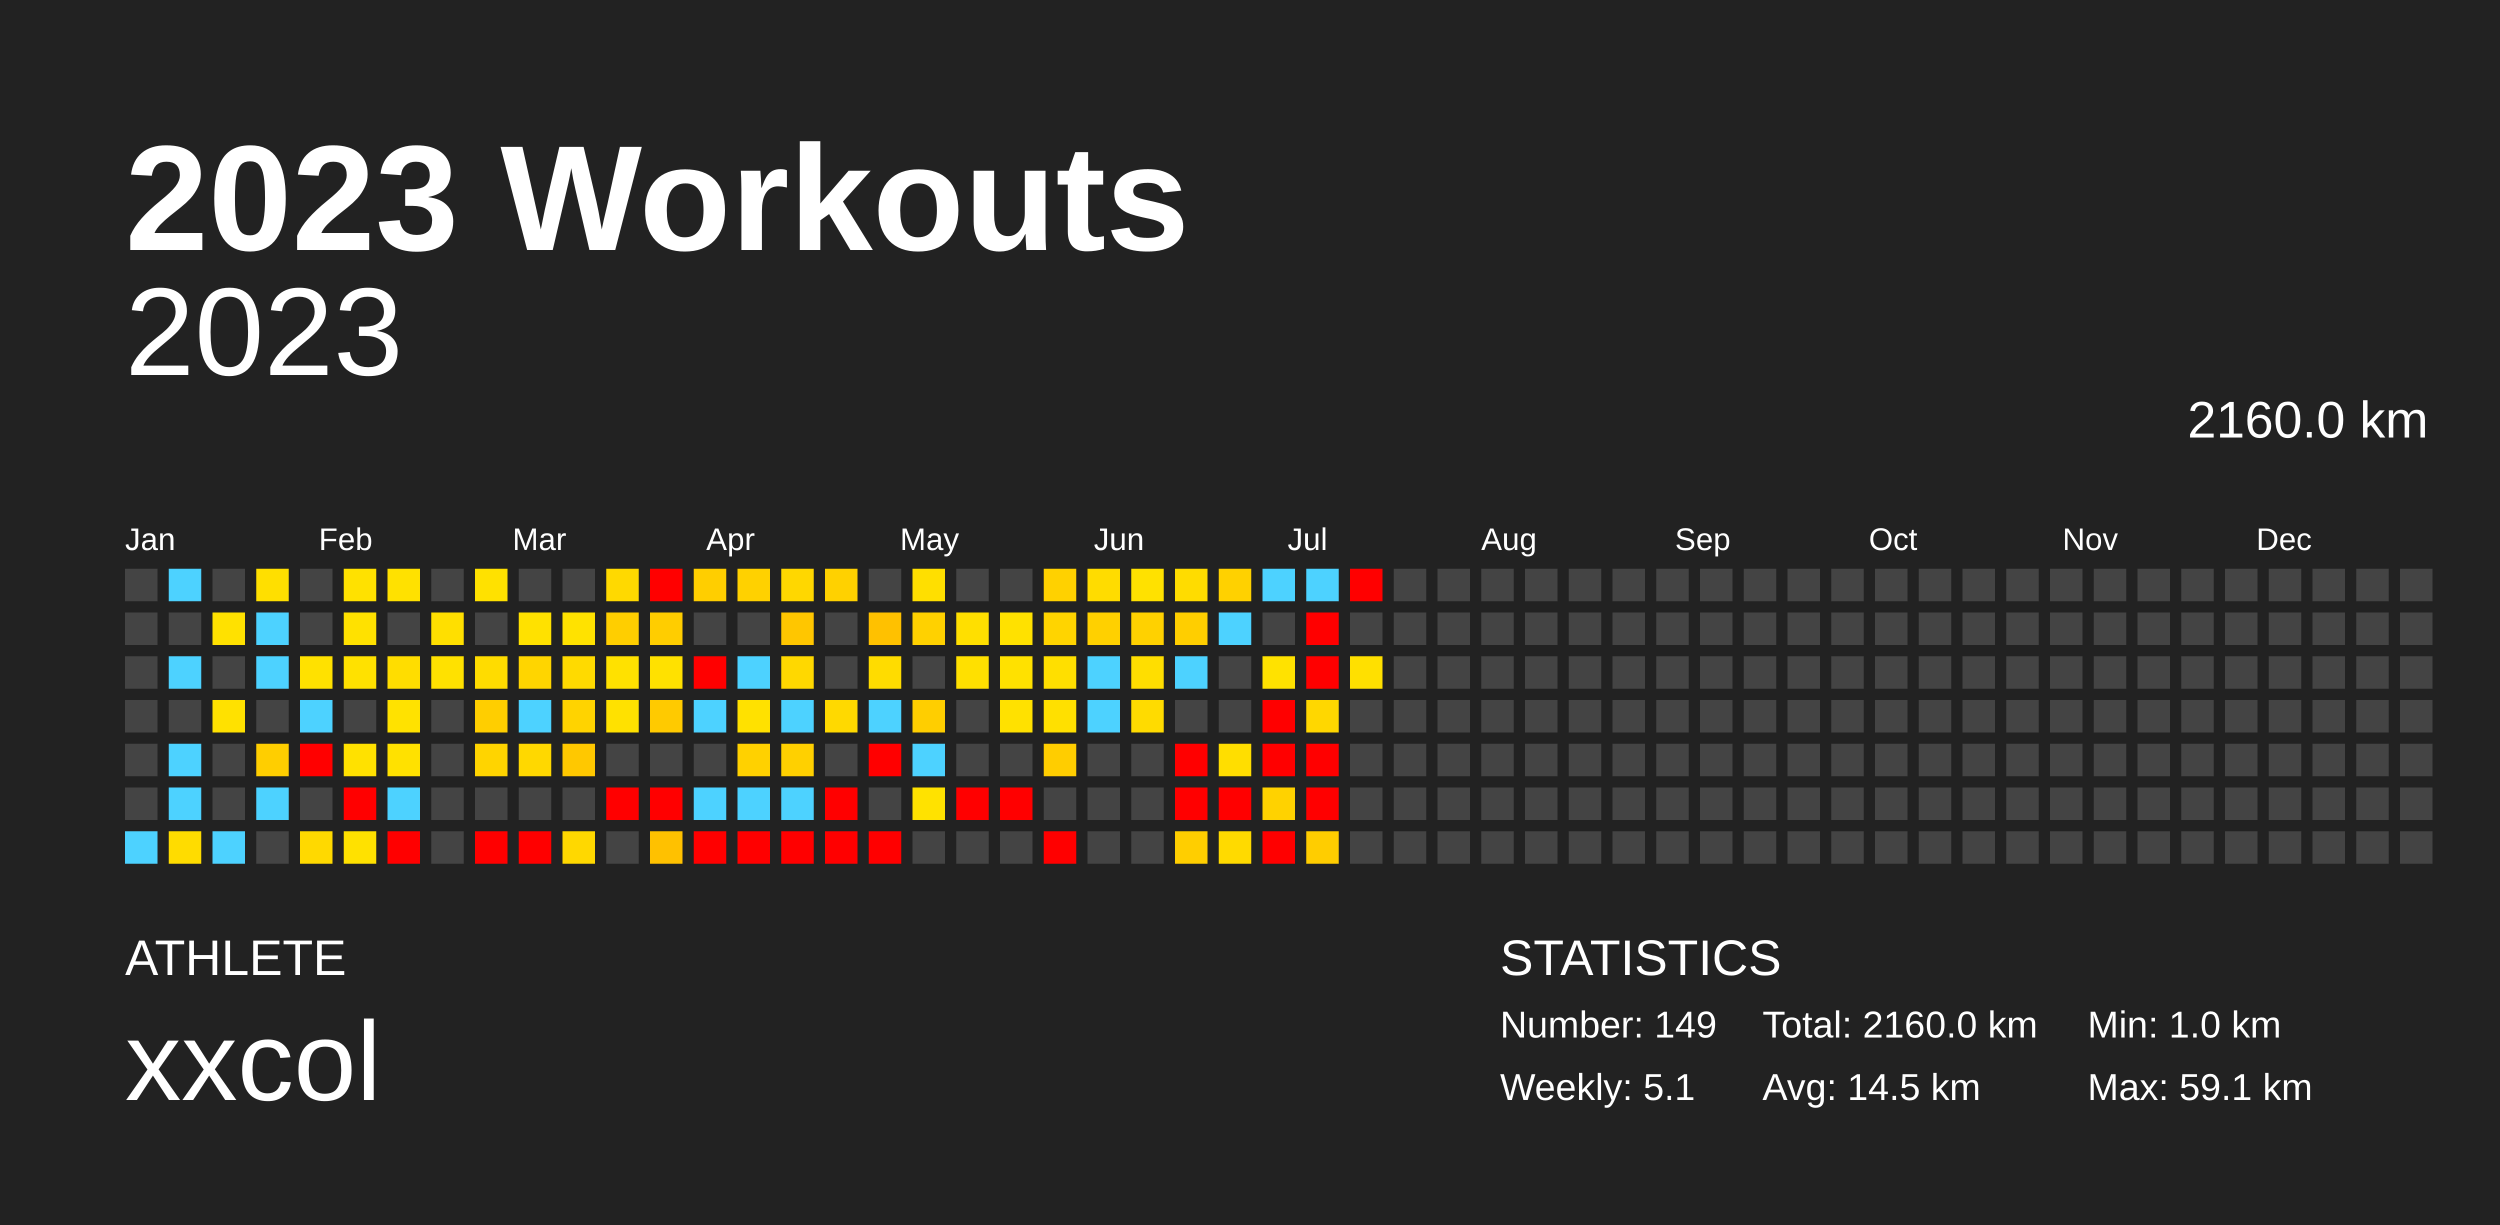
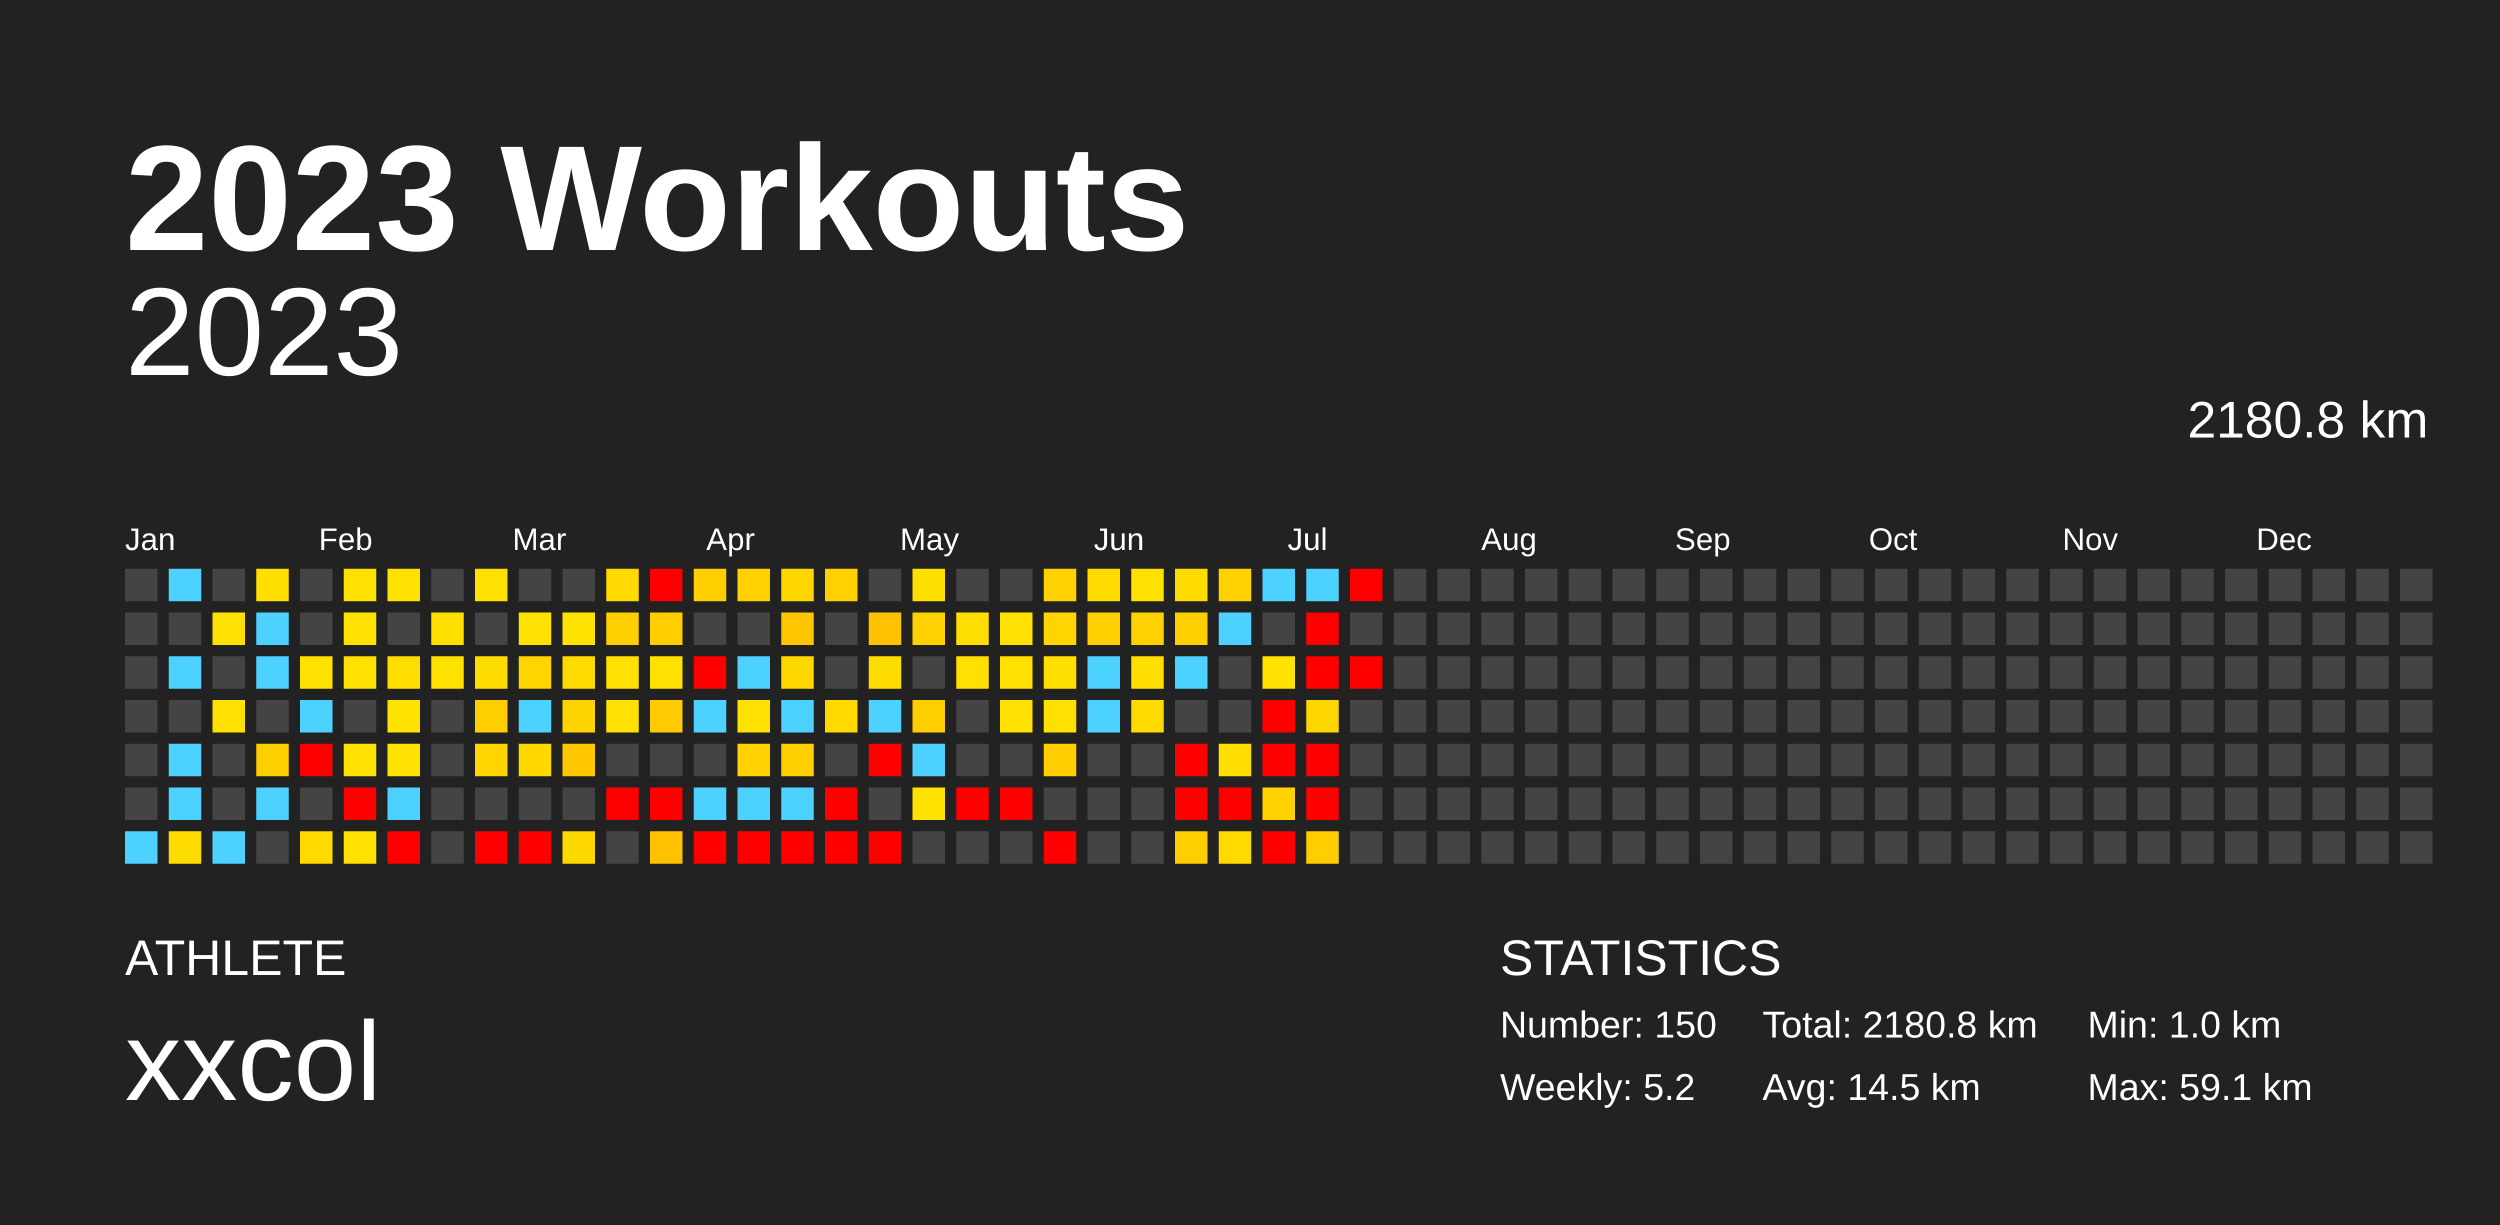
<svg xmlns="http://www.w3.org/2000/svg" baseProfile="full" height="98mm" version="1.1" viewBox="0,0,200,98" width="200mm">
  <defs />
  <rect fill="#222222" height="98" width="200" x="0" y="0" />
  <text fill="#FFFFFF" style="font-size:12px; font-family:Arial; font-weight:bold;" x="10" y="20">2023 Workouts</text>
  <text fill="#FFFFFF" style="font-size:4px; font-family:Arial" x="10" y="78">ATHLETE</text>
  <text fill="#FFFFFF" style="font-size:9px; font-family:Arial" x="10" y="88">xxcol</text>
  <text fill="#FFFFFF" style="font-size:4px; font-family:Arial" x="120" y="78">STATISTICS</text>
-   <text fill="#FFFFFF" style="font-size:3px; font-family:Arial" x="120" y="83">Number: 149</text>
-   <text fill="#FFFFFF" style="font-size:3px; font-family:Arial" x="120" y="88">Weekly: 5.1</text>
-   <text fill="#FFFFFF" style="font-size:3px; font-family:Arial" x="141" y="83">Total: 2160.0 km</text>
+   <text fill="#FFFFFF" style="font-size:3px; font-family:Arial" x="120" y="83">Number: 150</text>
+   <text fill="#FFFFFF" style="font-size:3px; font-family:Arial" x="120" y="88">Weekly: 5.2</text>
+   <text fill="#FFFFFF" style="font-size:3px; font-family:Arial" x="141" y="83">Total: 2180.8 km</text>
  <text fill="#FFFFFF" style="font-size:3px; font-family:Arial" x="141" y="88">Avg: 14.5 km</text>
  <text fill="#FFFFFF" style="font-size:3px; font-family:Arial" x="167" y="83">Min: 1.0 km</text>
  <text fill="#FFFFFF" style="font-size:3px; font-family:Arial" x="167" y="88">Max: 59.1 km</text>
  <text alignment-baseline="hanging" fill="#FFFFFF" style="font-size:10.0px; font-family:Arial;" x="10" y="30">2023</text>
-   <text alignment-baseline="hanging" fill="#FFFFFF" style="font-size:4.125px; font-family:Arial;" x="175" y="35">2160.0 km</text>
+   <text alignment-baseline="hanging" fill="#FFFFFF" style="font-size:4.125px; font-family:Arial;" x="175" y="35">2180.8 km</text>
  <text fill="#FFFFFF" style="font-size:2.5px; font-family:Arial" x="10.0" y="44">Jan</text>
  <text fill="#FFFFFF" style="font-size:2.5px; font-family:Arial" x="25.5" y="44">Feb</text>
  <text fill="#FFFFFF" style="font-size:2.5px; font-family:Arial" x="41.0" y="44">Mar</text>
  <text fill="#FFFFFF" style="font-size:2.5px; font-family:Arial" x="56.5" y="44">Apr</text>
  <text fill="#FFFFFF" style="font-size:2.5px; font-family:Arial" x="72.0" y="44">May</text>
  <text fill="#FFFFFF" style="font-size:2.5px; font-family:Arial" x="87.5" y="44">Jun</text>
  <text fill="#FFFFFF" style="font-size:2.5px; font-family:Arial" x="103.0" y="44">Jul</text>
  <text fill="#FFFFFF" style="font-size:2.5px; font-family:Arial" x="118.5" y="44">Aug</text>
  <text fill="#FFFFFF" style="font-size:2.5px; font-family:Arial" x="134.0" y="44">Sep</text>
  <text fill="#FFFFFF" style="font-size:2.5px; font-family:Arial" x="149.5" y="44">Oct</text>
  <text fill="#FFFFFF" style="font-size:2.5px; font-family:Arial" x="165.0" y="44">Nov</text>
  <text fill="#FFFFFF" style="font-size:2.5px; font-family:Arial" x="180.5" y="44">Dec</text>
  <rect fill="#444444" height="2.6" width="2.6" x="10.0" y="45.5" />
  <rect fill="#444444" height="2.6" width="2.6" x="10.0" y="49.0" />
  <rect fill="#444444" height="2.6" width="2.6" x="10.0" y="52.5" />
  <rect fill="#444444" height="2.6" width="2.6" x="10.0" y="56.0" />
  <rect fill="#444444" height="2.6" width="2.6" x="10.0" y="59.5" />
  <rect fill="#444444" height="2.6" width="2.6" x="10.0" y="63.0" />
  <rect fill="#4dd2ff" height="2.6" width="2.6" x="10.0" y="66.5" />
  <rect fill="#4dd2ff" height="2.6" width="2.6" x="13.5" y="45.5" />
  <rect fill="#444444" height="2.6" width="2.6" x="13.5" y="49.0" />
  <rect fill="#4dd2ff" height="2.6" width="2.6" x="13.5" y="52.5" />
  <rect fill="#444444" height="2.6" width="2.6" x="13.5" y="56.0" />
  <rect fill="#4dd2ff" height="2.6" width="2.6" x="13.5" y="59.5" />
  <rect fill="#4dd2ff" height="2.6" width="2.6" x="13.5" y="63.0" />
  <rect fill="#ffdc00" height="2.6" width="2.6" x="13.5" y="66.5" />
  <rect fill="#444444" height="2.6" width="2.6" x="17.0" y="45.5" />
  <rect fill="#ffe100" height="2.6" width="2.6" x="17.0" y="49.0" />
  <rect fill="#444444" height="2.6" width="2.6" x="17.0" y="52.5" />
  <rect fill="#ffe100" height="2.6" width="2.6" x="17.0" y="56.0" />
  <rect fill="#444444" height="2.6" width="2.6" x="17.0" y="59.5" />
  <rect fill="#444444" height="2.6" width="2.6" x="17.0" y="63.0" />
  <rect fill="#4dd2ff" height="2.6" width="2.6" x="17.0" y="66.5" />
  <rect fill="#ffdf00" height="2.6" width="2.6" x="20.5" y="45.5" />
  <rect fill="#4dd2ff" height="2.6" width="2.6" x="20.5" y="49.0" />
  <rect fill="#4dd2ff" height="2.6" width="2.6" x="20.5" y="52.5" />
  <rect fill="#444444" height="2.6" width="2.6" x="20.5" y="56.0" />
  <rect fill="#ffce00" height="2.6" width="2.6" x="20.5" y="59.5" />
  <rect fill="#4dd2ff" height="2.6" width="2.6" x="20.5" y="63.0" />
  <rect fill="#444444" height="2.6" width="2.6" x="20.5" y="66.5" />
  <rect fill="#444444" height="2.6" width="2.6" x="24.0" y="45.5" />
  <rect fill="#444444" height="2.6" width="2.6" x="24.0" y="49.0" />
  <rect fill="#ffe100" height="2.6" width="2.6" x="24.0" y="52.5" />
  <rect fill="#4dd2ff" height="2.6" width="2.6" x="24.0" y="56.0" />
  <rect fill="red" height="2.6" width="2.6" x="24.0" y="59.5" />
  <rect fill="#444444" height="2.6" width="2.6" x="24.0" y="63.0" />
  <rect fill="#ffd900" height="2.6" width="2.6" x="24.0" y="66.5" />
  <rect fill="#ffe100" height="2.6" width="2.6" x="27.5" y="45.5" />
  <rect fill="#ffe100" height="2.6" width="2.6" x="27.5" y="49.0" />
  <rect fill="#ffe100" height="2.6" width="2.6" x="27.5" y="52.5" />
  <rect fill="#444444" height="2.6" width="2.6" x="27.5" y="56.0" />
  <rect fill="#ffe100" height="2.6" width="2.6" x="27.5" y="59.5" />
  <rect fill="red" height="2.6" width="2.6" x="27.5" y="63.0" />
  <rect fill="#ffe100" height="2.6" width="2.6" x="27.5" y="66.5" />
  <rect fill="#ffe100" height="2.6" width="2.6" x="31.0" y="45.5" />
  <rect fill="#444444" height="2.6" width="2.6" x="31.0" y="49.0" />
  <rect fill="#ffdd00" height="2.6" width="2.6" x="31.0" y="52.5" />
  <rect fill="#ffe200" height="2.6" width="2.6" x="31.0" y="56.0" />
  <rect fill="#ffe100" height="2.6" width="2.6" x="31.0" y="59.5" />
  <rect fill="#4dd2ff" height="2.6" width="2.6" x="31.0" y="63.0" />
  <rect fill="red" height="2.6" width="2.6" x="31.0" y="66.5" />
  <rect fill="#444444" height="2.6" width="2.6" x="34.5" y="45.5" />
  <rect fill="#ffdf00" height="2.6" width="2.6" x="34.5" y="49.0" />
  <rect fill="#ffe100" height="2.6" width="2.6" x="34.5" y="52.5" />
  <rect fill="#444444" height="2.6" width="2.6" x="34.5" y="56.0" />
  <rect fill="#444444" height="2.6" width="2.6" x="34.5" y="59.5" />
  <rect fill="#444444" height="2.6" width="2.6" x="34.5" y="63.0" />
  <rect fill="#444444" height="2.6" width="2.6" x="34.5" y="66.5" />
  <rect fill="#ffe100" height="2.6" width="2.6" x="38.0" y="45.5" />
  <rect fill="#444444" height="2.6" width="2.6" x="38.0" y="49.0" />
  <rect fill="#ffdc00" height="2.6" width="2.6" x="38.0" y="52.5" />
  <rect fill="#ffce00" height="2.6" width="2.6" x="38.0" y="56.0" />
  <rect fill="#ffd400" height="2.6" width="2.6" x="38.0" y="59.5" />
  <rect fill="#444444" height="2.6" width="2.6" x="38.0" y="63.0" />
  <rect fill="red" height="2.6" width="2.6" x="38.0" y="66.5" />
  <rect fill="#444444" height="2.6" width="2.6" x="41.5" y="45.5" />
  <rect fill="#ffe100" height="2.6" width="2.6" x="41.5" y="49.0" />
  <rect fill="#ffd500" height="2.6" width="2.6" x="41.5" y="52.5" />
  <rect fill="#4dd2ff" height="2.6" width="2.6" x="41.5" y="56.0" />
  <rect fill="#ffd800" height="2.6" width="2.6" x="41.5" y="59.5" />
  <rect fill="#444444" height="2.6" width="2.6" x="41.5" y="63.0" />
  <rect fill="red" height="2.6" width="2.6" x="41.5" y="66.5" />
  <rect fill="#444444" height="2.6" width="2.6" x="45.0" y="45.5" />
  <rect fill="#ffe200" height="2.6" width="2.6" x="45.0" y="49.0" />
  <rect fill="#ffda00" height="2.6" width="2.6" x="45.0" y="52.5" />
  <rect fill="#ffd300" height="2.6" width="2.6" x="45.0" y="56.0" />
  <rect fill="#ffc800" height="2.6" width="2.6" x="45.0" y="59.5" />
  <rect fill="#444444" height="2.6" width="2.6" x="45.0" y="63.0" />
  <rect fill="#ffd800" height="2.6" width="2.6" x="45.0" y="66.5" />
  <rect fill="#ffd900" height="2.6" width="2.6" x="48.5" y="45.5" />
  <rect fill="#ffce00" height="2.6" width="2.6" x="48.5" y="49.0" />
  <rect fill="#ffe100" height="2.6" width="2.6" x="48.5" y="52.5" />
  <rect fill="#ffe100" height="2.6" width="2.6" x="48.5" y="56.0" />
  <rect fill="#444444" height="2.6" width="2.6" x="48.5" y="59.5" />
  <rect fill="red" height="2.6" width="2.6" x="48.5" y="63.0" />
  <rect fill="#444444" height="2.6" width="2.6" x="48.5" y="66.5" />
  <rect fill="red" height="2.6" width="2.6" x="52.0" y="45.5" />
  <rect fill="#ffcd00" height="2.6" width="2.6" x="52.0" y="49.0" />
  <rect fill="#ffe100" height="2.6" width="2.6" x="52.0" y="52.5" />
  <rect fill="#ffca00" height="2.6" width="2.6" x="52.0" y="56.0" />
  <rect fill="#444444" height="2.6" width="2.6" x="52.0" y="59.5" />
  <rect fill="red" height="2.6" width="2.6" x="52.0" y="63.0" />
  <rect fill="#ffc100" height="2.6" width="2.6" x="52.0" y="66.5" />
  <rect fill="#ffce00" height="2.6" width="2.6" x="55.5" y="45.5" />
  <rect fill="#444444" height="2.6" width="2.6" x="55.5" y="49.0" />
  <rect fill="red" height="2.6" width="2.6" x="55.5" y="52.5" />
  <rect fill="#4dd2ff" height="2.6" width="2.6" x="55.5" y="56.0" />
  <rect fill="#444444" height="2.6" width="2.6" x="55.5" y="59.5" />
  <rect fill="#4dd2ff" height="2.6" width="2.6" x="55.5" y="63.0" />
  <rect fill="red" height="2.6" width="2.6" x="55.5" y="66.5" />
  <rect fill="#ffd100" height="2.6" width="2.6" x="59.0" y="45.5" />
  <rect fill="#444444" height="2.6" width="2.6" x="59.0" y="49.0" />
  <rect fill="#4dd2ff" height="2.6" width="2.6" x="59.0" y="52.5" />
  <rect fill="#ffe100" height="2.6" width="2.6" x="59.0" y="56.0" />
  <rect fill="#ffd100" height="2.6" width="2.6" x="59.0" y="59.5" />
  <rect fill="#4dd2ff" height="2.6" width="2.6" x="59.0" y="63.0" />
  <rect fill="red" height="2.6" width="2.6" x="59.0" y="66.5" />
  <rect fill="#ffd700" height="2.6" width="2.6" x="62.5" y="45.5" />
  <rect fill="#ffc600" height="2.6" width="2.6" x="62.5" y="49.0" />
  <rect fill="#ffd800" height="2.6" width="2.6" x="62.5" y="52.5" />
  <rect fill="#4dd2ff" height="2.6" width="2.6" x="62.5" y="56.0" />
  <rect fill="#ffd000" height="2.6" width="2.6" x="62.5" y="59.5" />
  <rect fill="#4dd2ff" height="2.6" width="2.6" x="62.5" y="63.0" />
  <rect fill="red" height="2.6" width="2.6" x="62.5" y="66.5" />
  <rect fill="#ffd100" height="2.6" width="2.6" x="66.0" y="45.5" />
  <rect fill="#444444" height="2.6" width="2.6" x="66.0" y="49.0" />
  <rect fill="#444444" height="2.6" width="2.6" x="66.0" y="52.5" />
  <rect fill="#ffd900" height="2.6" width="2.6" x="66.0" y="56.0" />
  <rect fill="#444444" height="2.6" width="2.6" x="66.0" y="59.5" />
  <rect fill="red" height="2.6" width="2.6" x="66.0" y="63.0" />
  <rect fill="red" height="2.6" width="2.6" x="66.0" y="66.5" />
  <rect fill="#444444" height="2.6" width="2.6" x="69.5" y="45.5" />
  <rect fill="#ffc100" height="2.6" width="2.6" x="69.5" y="49.0" />
  <rect fill="#ffdc00" height="2.6" width="2.6" x="69.5" y="52.5" />
  <rect fill="#4dd2ff" height="2.6" width="2.6" x="69.5" y="56.0" />
  <rect fill="red" height="2.6" width="2.6" x="69.5" y="59.5" />
  <rect fill="#444444" height="2.6" width="2.6" x="69.5" y="63.0" />
  <rect fill="red" height="2.6" width="2.6" x="69.5" y="66.5" />
  <rect fill="#ffdf00" height="2.6" width="2.6" x="73.0" y="45.5" />
  <rect fill="#ffd100" height="2.6" width="2.6" x="73.0" y="49.0" />
  <rect fill="#444444" height="2.6" width="2.6" x="73.0" y="52.5" />
  <rect fill="#ffce00" height="2.6" width="2.6" x="73.0" y="56.0" />
  <rect fill="#4dd2ff" height="2.6" width="2.6" x="73.0" y="59.5" />
  <rect fill="#ffe200" height="2.6" width="2.6" x="73.0" y="63.0" />
  <rect fill="#444444" height="2.6" width="2.6" x="73.0" y="66.5" />
  <rect fill="#444444" height="2.6" width="2.6" x="76.5" y="45.5" />
  <rect fill="#ffdf00" height="2.6" width="2.6" x="76.5" y="49.0" />
  <rect fill="#ffe000" height="2.6" width="2.6" x="76.5" y="52.5" />
  <rect fill="#444444" height="2.6" width="2.6" x="76.5" y="56.0" />
  <rect fill="#444444" height="2.6" width="2.6" x="76.5" y="59.5" />
  <rect fill="red" height="2.6" width="2.6" x="76.5" y="63.0" />
  <rect fill="#444444" height="2.6" width="2.6" x="76.5" y="66.5" />
  <rect fill="#444444" height="2.6" width="2.6" x="80.0" y="45.5" />
  <rect fill="#ffe100" height="2.6" width="2.6" x="80.0" y="49.0" />
  <rect fill="#ffe100" height="2.6" width="2.6" x="80.0" y="52.5" />
  <rect fill="#ffe100" height="2.6" width="2.6" x="80.0" y="56.0" />
  <rect fill="#444444" height="2.6" width="2.6" x="80.0" y="59.5" />
  <rect fill="red" height="2.6" width="2.6" x="80.0" y="63.0" />
  <rect fill="#444444" height="2.6" width="2.6" x="80.0" y="66.5" />
  <rect fill="#ffd100" height="2.6" width="2.6" x="83.5" y="45.5" />
  <rect fill="#ffd400" height="2.6" width="2.6" x="83.5" y="49.0" />
  <rect fill="#ffdf00" height="2.6" width="2.6" x="83.5" y="52.5" />
  <rect fill="#ffe000" height="2.6" width="2.6" x="83.5" y="56.0" />
  <rect fill="#ffcd00" height="2.6" width="2.6" x="83.5" y="59.5" />
  <rect fill="#444444" height="2.6" width="2.6" x="83.5" y="63.0" />
  <rect fill="red" height="2.6" width="2.6" x="83.5" y="66.5" />
  <rect fill="#ffdc00" height="2.6" width="2.6" x="87.0" y="45.5" />
  <rect fill="#ffd000" height="2.6" width="2.6" x="87.0" y="49.0" />
  <rect fill="#4dd2ff" height="2.6" width="2.6" x="87.0" y="52.5" />
  <rect fill="#4dd2ff" height="2.6" width="2.6" x="87.0" y="56.0" />
  <rect fill="#444444" height="2.6" width="2.6" x="87.0" y="59.5" />
  <rect fill="#444444" height="2.6" width="2.6" x="87.0" y="63.0" />
  <rect fill="#444444" height="2.6" width="2.6" x="87.0" y="66.5" />
  <rect fill="#ffe100" height="2.6" width="2.6" x="90.5" y="45.5" />
  <rect fill="#ffd100" height="2.6" width="2.6" x="90.5" y="49.0" />
  <rect fill="#ffde00" height="2.6" width="2.6" x="90.5" y="52.5" />
  <rect fill="#ffdb00" height="2.6" width="2.6" x="90.5" y="56.0" />
  <rect fill="#444444" height="2.6" width="2.6" x="90.5" y="59.5" />
  <rect fill="#444444" height="2.6" width="2.6" x="90.5" y="63.0" />
  <rect fill="#444444" height="2.6" width="2.6" x="90.5" y="66.5" />
  <rect fill="#ffdc00" height="2.6" width="2.6" x="94.0" y="45.5" />
  <rect fill="#ffce00" height="2.6" width="2.6" x="94.0" y="49.0" />
  <rect fill="#4dd2ff" height="2.6" width="2.6" x="94.0" y="52.5" />
  <rect fill="#444444" height="2.6" width="2.6" x="94.0" y="56.0" />
  <rect fill="red" height="2.6" width="2.6" x="94.0" y="59.5" />
  <rect fill="red" height="2.6" width="2.6" x="94.0" y="63.0" />
  <rect fill="#ffce00" height="2.6" width="2.6" x="94.0" y="66.5" />
  <rect fill="#ffd100" height="2.6" width="2.6" x="97.5" y="45.5" />
  <rect fill="#4dd2ff" height="2.6" width="2.6" x="97.5" y="49.0" />
  <rect fill="#444444" height="2.6" width="2.6" x="97.5" y="52.5" />
  <rect fill="#444444" height="2.6" width="2.6" x="97.5" y="56.0" />
  <rect fill="#ffde00" height="2.6" width="2.6" x="97.5" y="59.5" />
  <rect fill="red" height="2.6" width="2.6" x="97.5" y="63.0" />
  <rect fill="#ffda00" height="2.6" width="2.6" x="97.5" y="66.5" />
  <rect fill="#4dd2ff" height="2.6" width="2.6" x="101.0" y="45.5" />
  <rect fill="#444444" height="2.6" width="2.6" x="101.0" y="49.0" />
  <rect fill="#ffe200" height="2.6" width="2.6" x="101.0" y="52.5" />
  <rect fill="red" height="2.6" width="2.6" x="101.0" y="56.0" />
  <rect fill="red" height="2.6" width="2.6" x="101.0" y="59.5" />
  <rect fill="#ffd200" height="2.6" width="2.6" x="101.0" y="63.0" />
  <rect fill="red" height="2.6" width="2.6" x="101.0" y="66.5" />
  <rect fill="#4dd2ff" height="2.6" width="2.6" x="104.5" y="45.5" />
  <rect fill="red" height="2.6" width="2.6" x="104.5" y="49.0" />
  <rect fill="red" height="2.6" width="2.6" x="104.5" y="52.5" />
  <rect fill="#ffd700" height="2.6" width="2.6" x="104.5" y="56.0" />
  <rect fill="red" height="2.6" width="2.6" x="104.5" y="59.5" />
  <rect fill="red" height="2.6" width="2.6" x="104.5" y="63.0" />
  <rect fill="#ffcd00" height="2.6" width="2.6" x="104.5" y="66.5" />
  <rect fill="red" height="2.6" width="2.6" x="108.0" y="45.5" />
  <rect fill="#444444" height="2.6" width="2.6" x="108.0" y="49.0" />
-   <rect fill="#ffe000" height="2.6" width="2.6" x="108.0" y="52.5" />
+   <rect fill="red" height="2.6" width="2.6" x="108.0" y="52.5" />
  <rect fill="#444444" height="2.6" width="2.6" x="108.0" y="56.0" />
  <rect fill="#444444" height="2.6" width="2.6" x="108.0" y="59.5" />
  <rect fill="#444444" height="2.6" width="2.6" x="108.0" y="63.0" />
  <rect fill="#444444" height="2.6" width="2.6" x="108.0" y="66.5" />
  <rect fill="#444444" height="2.6" width="2.6" x="111.5" y="45.5" />
  <rect fill="#444444" height="2.6" width="2.6" x="111.5" y="49.0" />
  <rect fill="#444444" height="2.6" width="2.6" x="111.5" y="52.5" />
  <rect fill="#444444" height="2.6" width="2.6" x="111.5" y="56.0" />
  <rect fill="#444444" height="2.6" width="2.6" x="111.5" y="59.5" />
  <rect fill="#444444" height="2.6" width="2.6" x="111.5" y="63.0" />
  <rect fill="#444444" height="2.6" width="2.6" x="111.5" y="66.5" />
  <rect fill="#444444" height="2.6" width="2.6" x="115.0" y="45.5" />
  <rect fill="#444444" height="2.6" width="2.6" x="115.0" y="49.0" />
  <rect fill="#444444" height="2.6" width="2.6" x="115.0" y="52.5" />
  <rect fill="#444444" height="2.6" width="2.6" x="115.0" y="56.0" />
  <rect fill="#444444" height="2.6" width="2.6" x="115.0" y="59.5" />
  <rect fill="#444444" height="2.6" width="2.6" x="115.0" y="63.0" />
  <rect fill="#444444" height="2.6" width="2.6" x="115.0" y="66.5" />
  <rect fill="#444444" height="2.6" width="2.6" x="118.5" y="45.5" />
  <rect fill="#444444" height="2.6" width="2.6" x="118.5" y="49.0" />
  <rect fill="#444444" height="2.6" width="2.6" x="118.5" y="52.5" />
  <rect fill="#444444" height="2.6" width="2.6" x="118.5" y="56.0" />
  <rect fill="#444444" height="2.6" width="2.6" x="118.5" y="59.5" />
  <rect fill="#444444" height="2.6" width="2.6" x="118.5" y="63.0" />
  <rect fill="#444444" height="2.6" width="2.6" x="118.5" y="66.5" />
  <rect fill="#444444" height="2.6" width="2.6" x="122.0" y="45.5" />
  <rect fill="#444444" height="2.6" width="2.6" x="122.0" y="49.0" />
  <rect fill="#444444" height="2.6" width="2.6" x="122.0" y="52.5" />
  <rect fill="#444444" height="2.6" width="2.6" x="122.0" y="56.0" />
  <rect fill="#444444" height="2.6" width="2.6" x="122.0" y="59.5" />
  <rect fill="#444444" height="2.6" width="2.6" x="122.0" y="63.0" />
  <rect fill="#444444" height="2.6" width="2.6" x="122.0" y="66.5" />
  <rect fill="#444444" height="2.6" width="2.6" x="125.5" y="45.5" />
  <rect fill="#444444" height="2.6" width="2.6" x="125.5" y="49.0" />
  <rect fill="#444444" height="2.6" width="2.6" x="125.5" y="52.5" />
  <rect fill="#444444" height="2.6" width="2.6" x="125.5" y="56.0" />
  <rect fill="#444444" height="2.6" width="2.6" x="125.5" y="59.5" />
  <rect fill="#444444" height="2.6" width="2.6" x="125.5" y="63.0" />
  <rect fill="#444444" height="2.6" width="2.6" x="125.5" y="66.5" />
  <rect fill="#444444" height="2.6" width="2.6" x="129.0" y="45.5" />
  <rect fill="#444444" height="2.6" width="2.6" x="129.0" y="49.0" />
  <rect fill="#444444" height="2.6" width="2.6" x="129.0" y="52.5" />
  <rect fill="#444444" height="2.6" width="2.6" x="129.0" y="56.0" />
  <rect fill="#444444" height="2.6" width="2.6" x="129.0" y="59.5" />
  <rect fill="#444444" height="2.6" width="2.6" x="129.0" y="63.0" />
  <rect fill="#444444" height="2.6" width="2.6" x="129.0" y="66.5" />
  <rect fill="#444444" height="2.6" width="2.6" x="132.5" y="45.5" />
  <rect fill="#444444" height="2.6" width="2.6" x="132.5" y="49.0" />
  <rect fill="#444444" height="2.6" width="2.6" x="132.5" y="52.5" />
  <rect fill="#444444" height="2.6" width="2.6" x="132.5" y="56.0" />
  <rect fill="#444444" height="2.6" width="2.6" x="132.5" y="59.5" />
  <rect fill="#444444" height="2.6" width="2.6" x="132.5" y="63.0" />
  <rect fill="#444444" height="2.6" width="2.6" x="132.5" y="66.5" />
  <rect fill="#444444" height="2.6" width="2.6" x="136.0" y="45.5" />
  <rect fill="#444444" height="2.6" width="2.6" x="136.0" y="49.0" />
  <rect fill="#444444" height="2.6" width="2.6" x="136.0" y="52.5" />
  <rect fill="#444444" height="2.6" width="2.6" x="136.0" y="56.0" />
  <rect fill="#444444" height="2.6" width="2.6" x="136.0" y="59.5" />
  <rect fill="#444444" height="2.6" width="2.6" x="136.0" y="63.0" />
  <rect fill="#444444" height="2.6" width="2.6" x="136.0" y="66.5" />
  <rect fill="#444444" height="2.6" width="2.6" x="139.5" y="45.5" />
  <rect fill="#444444" height="2.6" width="2.6" x="139.5" y="49.0" />
  <rect fill="#444444" height="2.6" width="2.6" x="139.5" y="52.5" />
  <rect fill="#444444" height="2.6" width="2.6" x="139.5" y="56.0" />
  <rect fill="#444444" height="2.6" width="2.6" x="139.5" y="59.5" />
  <rect fill="#444444" height="2.6" width="2.6" x="139.5" y="63.0" />
  <rect fill="#444444" height="2.6" width="2.6" x="139.5" y="66.5" />
  <rect fill="#444444" height="2.6" width="2.6" x="143.0" y="45.5" />
  <rect fill="#444444" height="2.6" width="2.6" x="143.0" y="49.0" />
  <rect fill="#444444" height="2.6" width="2.6" x="143.0" y="52.5" />
  <rect fill="#444444" height="2.6" width="2.6" x="143.0" y="56.0" />
  <rect fill="#444444" height="2.6" width="2.6" x="143.0" y="59.5" />
  <rect fill="#444444" height="2.6" width="2.6" x="143.0" y="63.0" />
  <rect fill="#444444" height="2.6" width="2.6" x="143.0" y="66.5" />
  <rect fill="#444444" height="2.6" width="2.6" x="146.5" y="45.5" />
  <rect fill="#444444" height="2.6" width="2.6" x="146.5" y="49.0" />
  <rect fill="#444444" height="2.6" width="2.6" x="146.5" y="52.5" />
  <rect fill="#444444" height="2.6" width="2.6" x="146.5" y="56.0" />
  <rect fill="#444444" height="2.6" width="2.6" x="146.5" y="59.5" />
  <rect fill="#444444" height="2.6" width="2.6" x="146.5" y="63.0" />
  <rect fill="#444444" height="2.6" width="2.6" x="146.5" y="66.5" />
  <rect fill="#444444" height="2.6" width="2.6" x="150.0" y="45.5" />
  <rect fill="#444444" height="2.6" width="2.6" x="150.0" y="49.0" />
  <rect fill="#444444" height="2.6" width="2.6" x="150.0" y="52.5" />
  <rect fill="#444444" height="2.6" width="2.6" x="150.0" y="56.0" />
  <rect fill="#444444" height="2.6" width="2.6" x="150.0" y="59.5" />
  <rect fill="#444444" height="2.6" width="2.6" x="150.0" y="63.0" />
  <rect fill="#444444" height="2.6" width="2.6" x="150.0" y="66.5" />
  <rect fill="#444444" height="2.6" width="2.6" x="153.5" y="45.5" />
  <rect fill="#444444" height="2.6" width="2.6" x="153.5" y="49.0" />
  <rect fill="#444444" height="2.6" width="2.6" x="153.5" y="52.5" />
  <rect fill="#444444" height="2.6" width="2.6" x="153.5" y="56.0" />
  <rect fill="#444444" height="2.6" width="2.6" x="153.5" y="59.5" />
  <rect fill="#444444" height="2.6" width="2.6" x="153.5" y="63.0" />
  <rect fill="#444444" height="2.6" width="2.6" x="153.5" y="66.5" />
  <rect fill="#444444" height="2.6" width="2.6" x="157.0" y="45.5" />
  <rect fill="#444444" height="2.6" width="2.6" x="157.0" y="49.0" />
  <rect fill="#444444" height="2.6" width="2.6" x="157.0" y="52.5" />
  <rect fill="#444444" height="2.6" width="2.6" x="157.0" y="56.0" />
  <rect fill="#444444" height="2.6" width="2.6" x="157.0" y="59.5" />
  <rect fill="#444444" height="2.6" width="2.6" x="157.0" y="63.0" />
  <rect fill="#444444" height="2.6" width="2.6" x="157.0" y="66.5" />
  <rect fill="#444444" height="2.6" width="2.6" x="160.5" y="45.5" />
  <rect fill="#444444" height="2.6" width="2.6" x="160.5" y="49.0" />
  <rect fill="#444444" height="2.6" width="2.6" x="160.5" y="52.5" />
  <rect fill="#444444" height="2.6" width="2.6" x="160.5" y="56.0" />
  <rect fill="#444444" height="2.6" width="2.6" x="160.5" y="59.5" />
  <rect fill="#444444" height="2.6" width="2.6" x="160.5" y="63.0" />
  <rect fill="#444444" height="2.6" width="2.6" x="160.5" y="66.5" />
  <rect fill="#444444" height="2.6" width="2.6" x="164.0" y="45.5" />
  <rect fill="#444444" height="2.6" width="2.6" x="164.0" y="49.0" />
  <rect fill="#444444" height="2.6" width="2.6" x="164.0" y="52.5" />
  <rect fill="#444444" height="2.6" width="2.6" x="164.0" y="56.0" />
  <rect fill="#444444" height="2.6" width="2.6" x="164.0" y="59.5" />
  <rect fill="#444444" height="2.6" width="2.6" x="164.0" y="63.0" />
  <rect fill="#444444" height="2.6" width="2.6" x="164.0" y="66.5" />
  <rect fill="#444444" height="2.6" width="2.6" x="167.5" y="45.5" />
  <rect fill="#444444" height="2.6" width="2.6" x="167.5" y="49.0" />
  <rect fill="#444444" height="2.6" width="2.6" x="167.5" y="52.5" />
  <rect fill="#444444" height="2.6" width="2.6" x="167.5" y="56.0" />
  <rect fill="#444444" height="2.6" width="2.6" x="167.5" y="59.5" />
  <rect fill="#444444" height="2.6" width="2.6" x="167.5" y="63.0" />
  <rect fill="#444444" height="2.6" width="2.6" x="167.5" y="66.5" />
  <rect fill="#444444" height="2.6" width="2.6" x="171.0" y="45.5" />
  <rect fill="#444444" height="2.6" width="2.6" x="171.0" y="49.0" />
  <rect fill="#444444" height="2.6" width="2.6" x="171.0" y="52.5" />
  <rect fill="#444444" height="2.6" width="2.6" x="171.0" y="56.0" />
  <rect fill="#444444" height="2.6" width="2.6" x="171.0" y="59.5" />
  <rect fill="#444444" height="2.6" width="2.6" x="171.0" y="63.0" />
  <rect fill="#444444" height="2.6" width="2.6" x="171.0" y="66.5" />
  <rect fill="#444444" height="2.6" width="2.6" x="174.5" y="45.5" />
  <rect fill="#444444" height="2.6" width="2.6" x="174.5" y="49.0" />
  <rect fill="#444444" height="2.6" width="2.6" x="174.5" y="52.5" />
  <rect fill="#444444" height="2.6" width="2.6" x="174.5" y="56.0" />
  <rect fill="#444444" height="2.6" width="2.6" x="174.5" y="59.5" />
  <rect fill="#444444" height="2.6" width="2.6" x="174.5" y="63.0" />
  <rect fill="#444444" height="2.6" width="2.6" x="174.5" y="66.5" />
  <rect fill="#444444" height="2.6" width="2.6" x="178.0" y="45.5" />
  <rect fill="#444444" height="2.6" width="2.6" x="178.0" y="49.0" />
  <rect fill="#444444" height="2.6" width="2.6" x="178.0" y="52.5" />
  <rect fill="#444444" height="2.6" width="2.6" x="178.0" y="56.0" />
  <rect fill="#444444" height="2.6" width="2.6" x="178.0" y="59.5" />
  <rect fill="#444444" height="2.6" width="2.6" x="178.0" y="63.0" />
  <rect fill="#444444" height="2.6" width="2.6" x="178.0" y="66.5" />
  <rect fill="#444444" height="2.6" width="2.6" x="181.5" y="45.5" />
  <rect fill="#444444" height="2.6" width="2.6" x="181.5" y="49.0" />
  <rect fill="#444444" height="2.6" width="2.6" x="181.5" y="52.5" />
  <rect fill="#444444" height="2.6" width="2.6" x="181.5" y="56.0" />
  <rect fill="#444444" height="2.6" width="2.6" x="181.5" y="59.5" />
  <rect fill="#444444" height="2.6" width="2.6" x="181.5" y="63.0" />
  <rect fill="#444444" height="2.6" width="2.6" x="181.5" y="66.5" />
  <rect fill="#444444" height="2.6" width="2.6" x="185.0" y="45.5" />
  <rect fill="#444444" height="2.6" width="2.6" x="185.0" y="49.0" />
  <rect fill="#444444" height="2.6" width="2.6" x="185.0" y="52.5" />
  <rect fill="#444444" height="2.6" width="2.6" x="185.0" y="56.0" />
  <rect fill="#444444" height="2.6" width="2.6" x="185.0" y="59.5" />
  <rect fill="#444444" height="2.6" width="2.6" x="185.0" y="63.0" />
  <rect fill="#444444" height="2.6" width="2.6" x="185.0" y="66.5" />
  <rect fill="#444444" height="2.6" width="2.6" x="188.5" y="45.5" />
  <rect fill="#444444" height="2.6" width="2.6" x="188.5" y="49.0" />
  <rect fill="#444444" height="2.6" width="2.6" x="188.5" y="52.5" />
  <rect fill="#444444" height="2.6" width="2.6" x="188.5" y="56.0" />
  <rect fill="#444444" height="2.6" width="2.6" x="188.5" y="59.5" />
  <rect fill="#444444" height="2.6" width="2.6" x="188.5" y="63.0" />
  <rect fill="#444444" height="2.6" width="2.6" x="188.5" y="66.5" />
  <rect fill="#444444" height="2.6" width="2.6" x="192.0" y="45.5" />
  <rect fill="#444444" height="2.6" width="2.6" x="192.0" y="49.0" />
  <rect fill="#444444" height="2.6" width="2.6" x="192.0" y="52.5" />
  <rect fill="#444444" height="2.6" width="2.6" x="192.0" y="56.0" />
  <rect fill="#444444" height="2.6" width="2.6" x="192.0" y="59.5" />
  <rect fill="#444444" height="2.6" width="2.6" x="192.0" y="63.0" />
  <rect fill="#444444" height="2.6" width="2.6" x="192.0" y="66.5" />
</svg>
